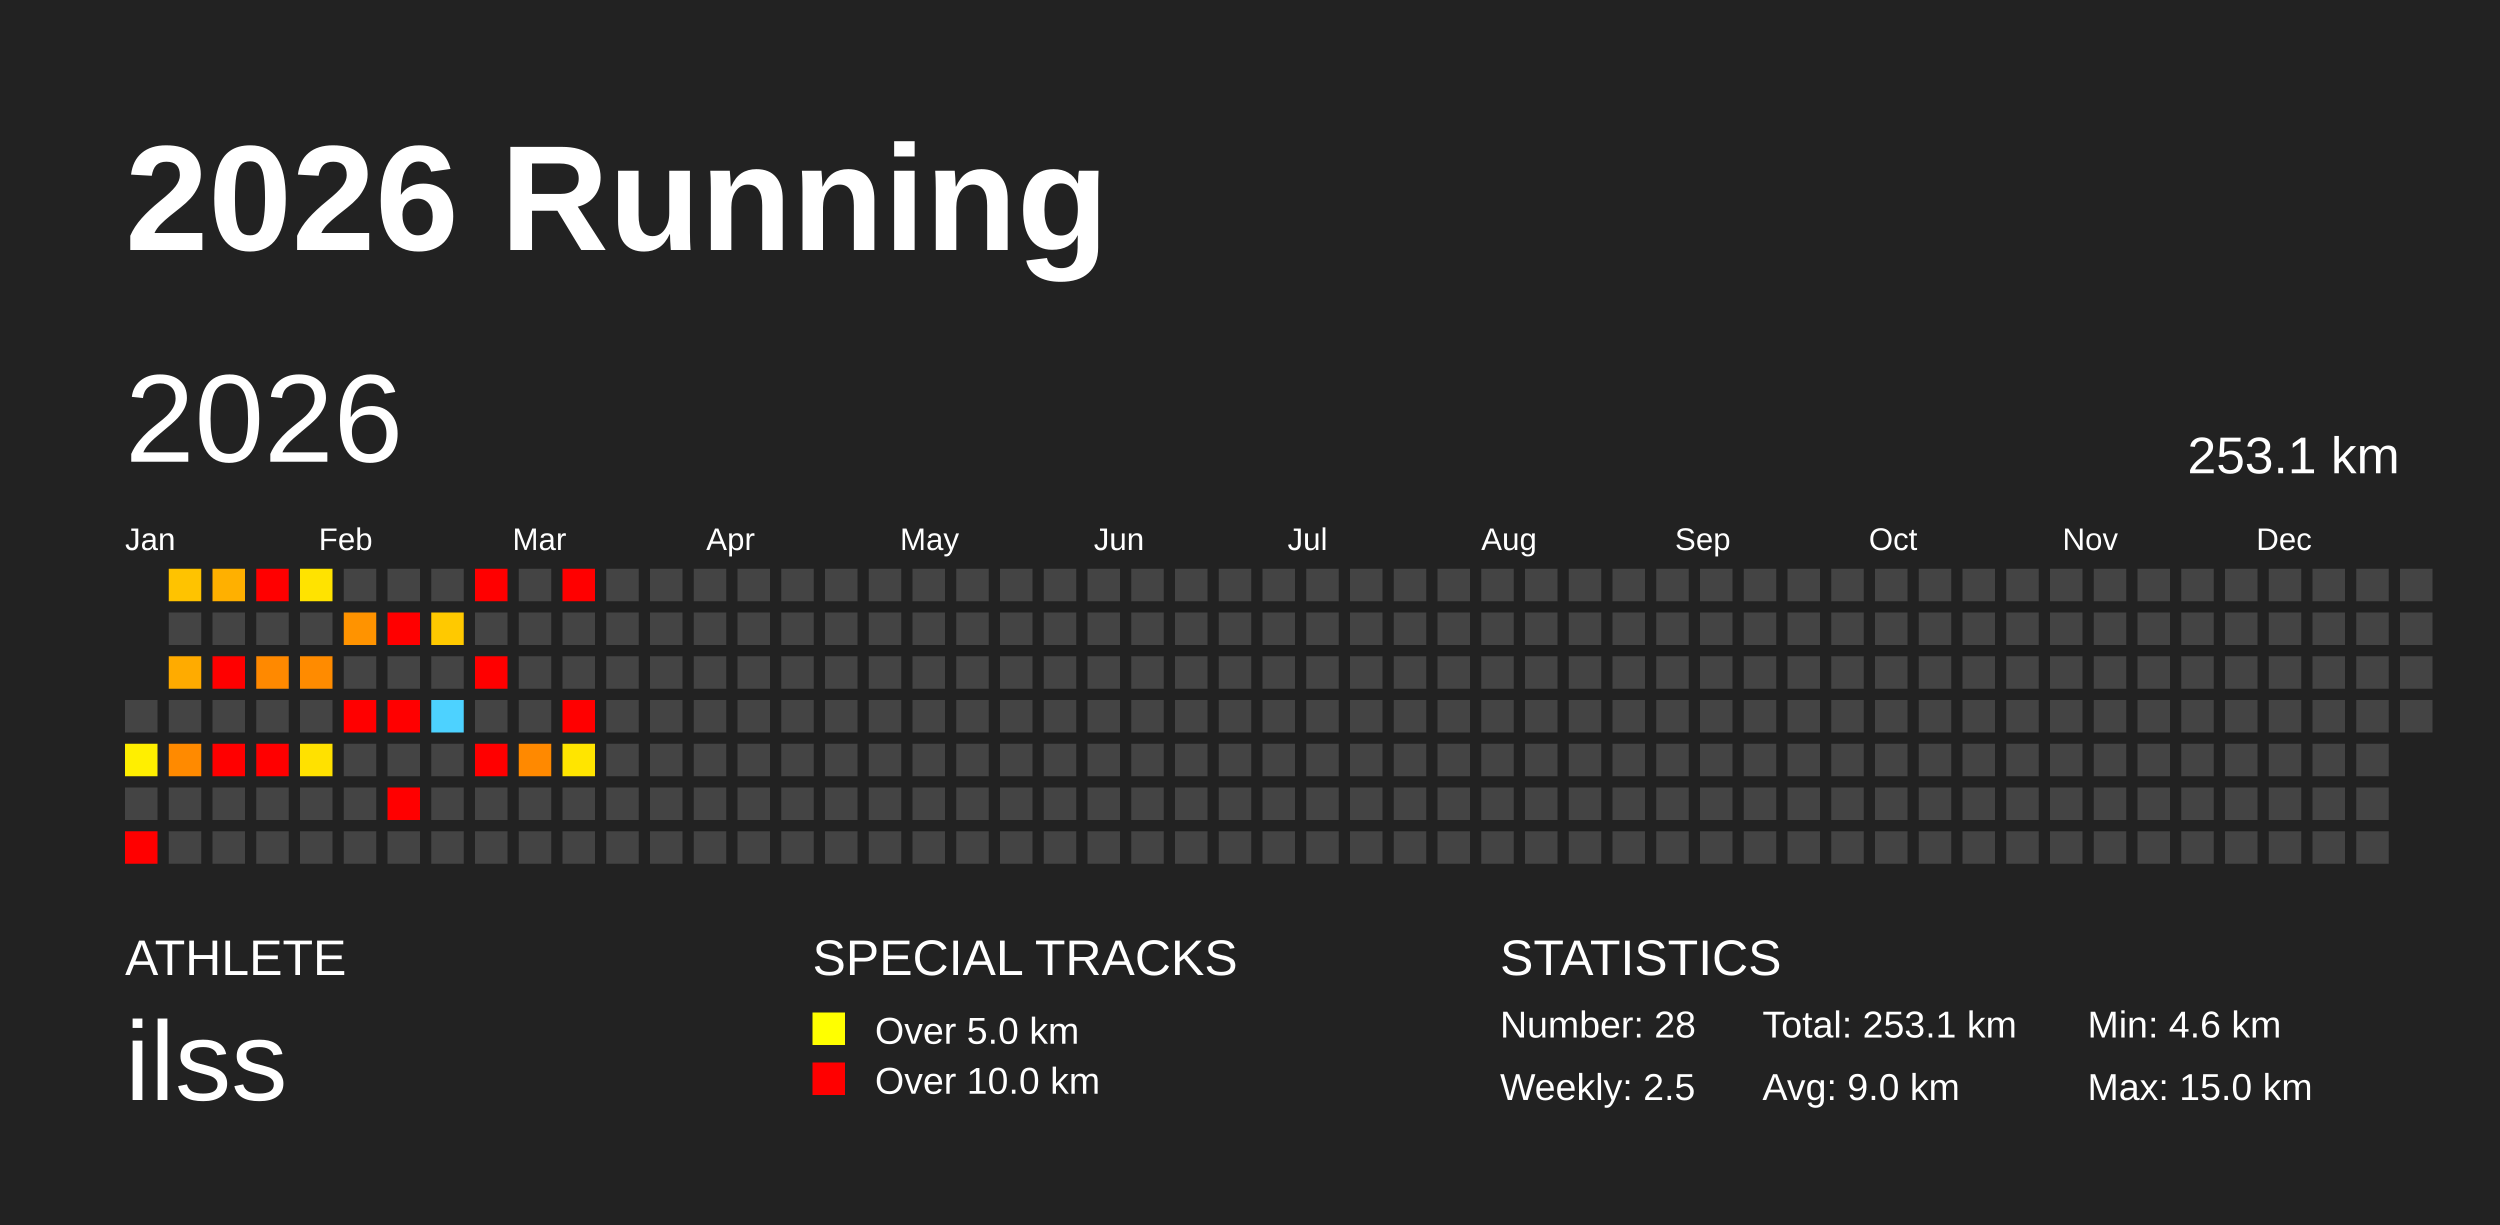
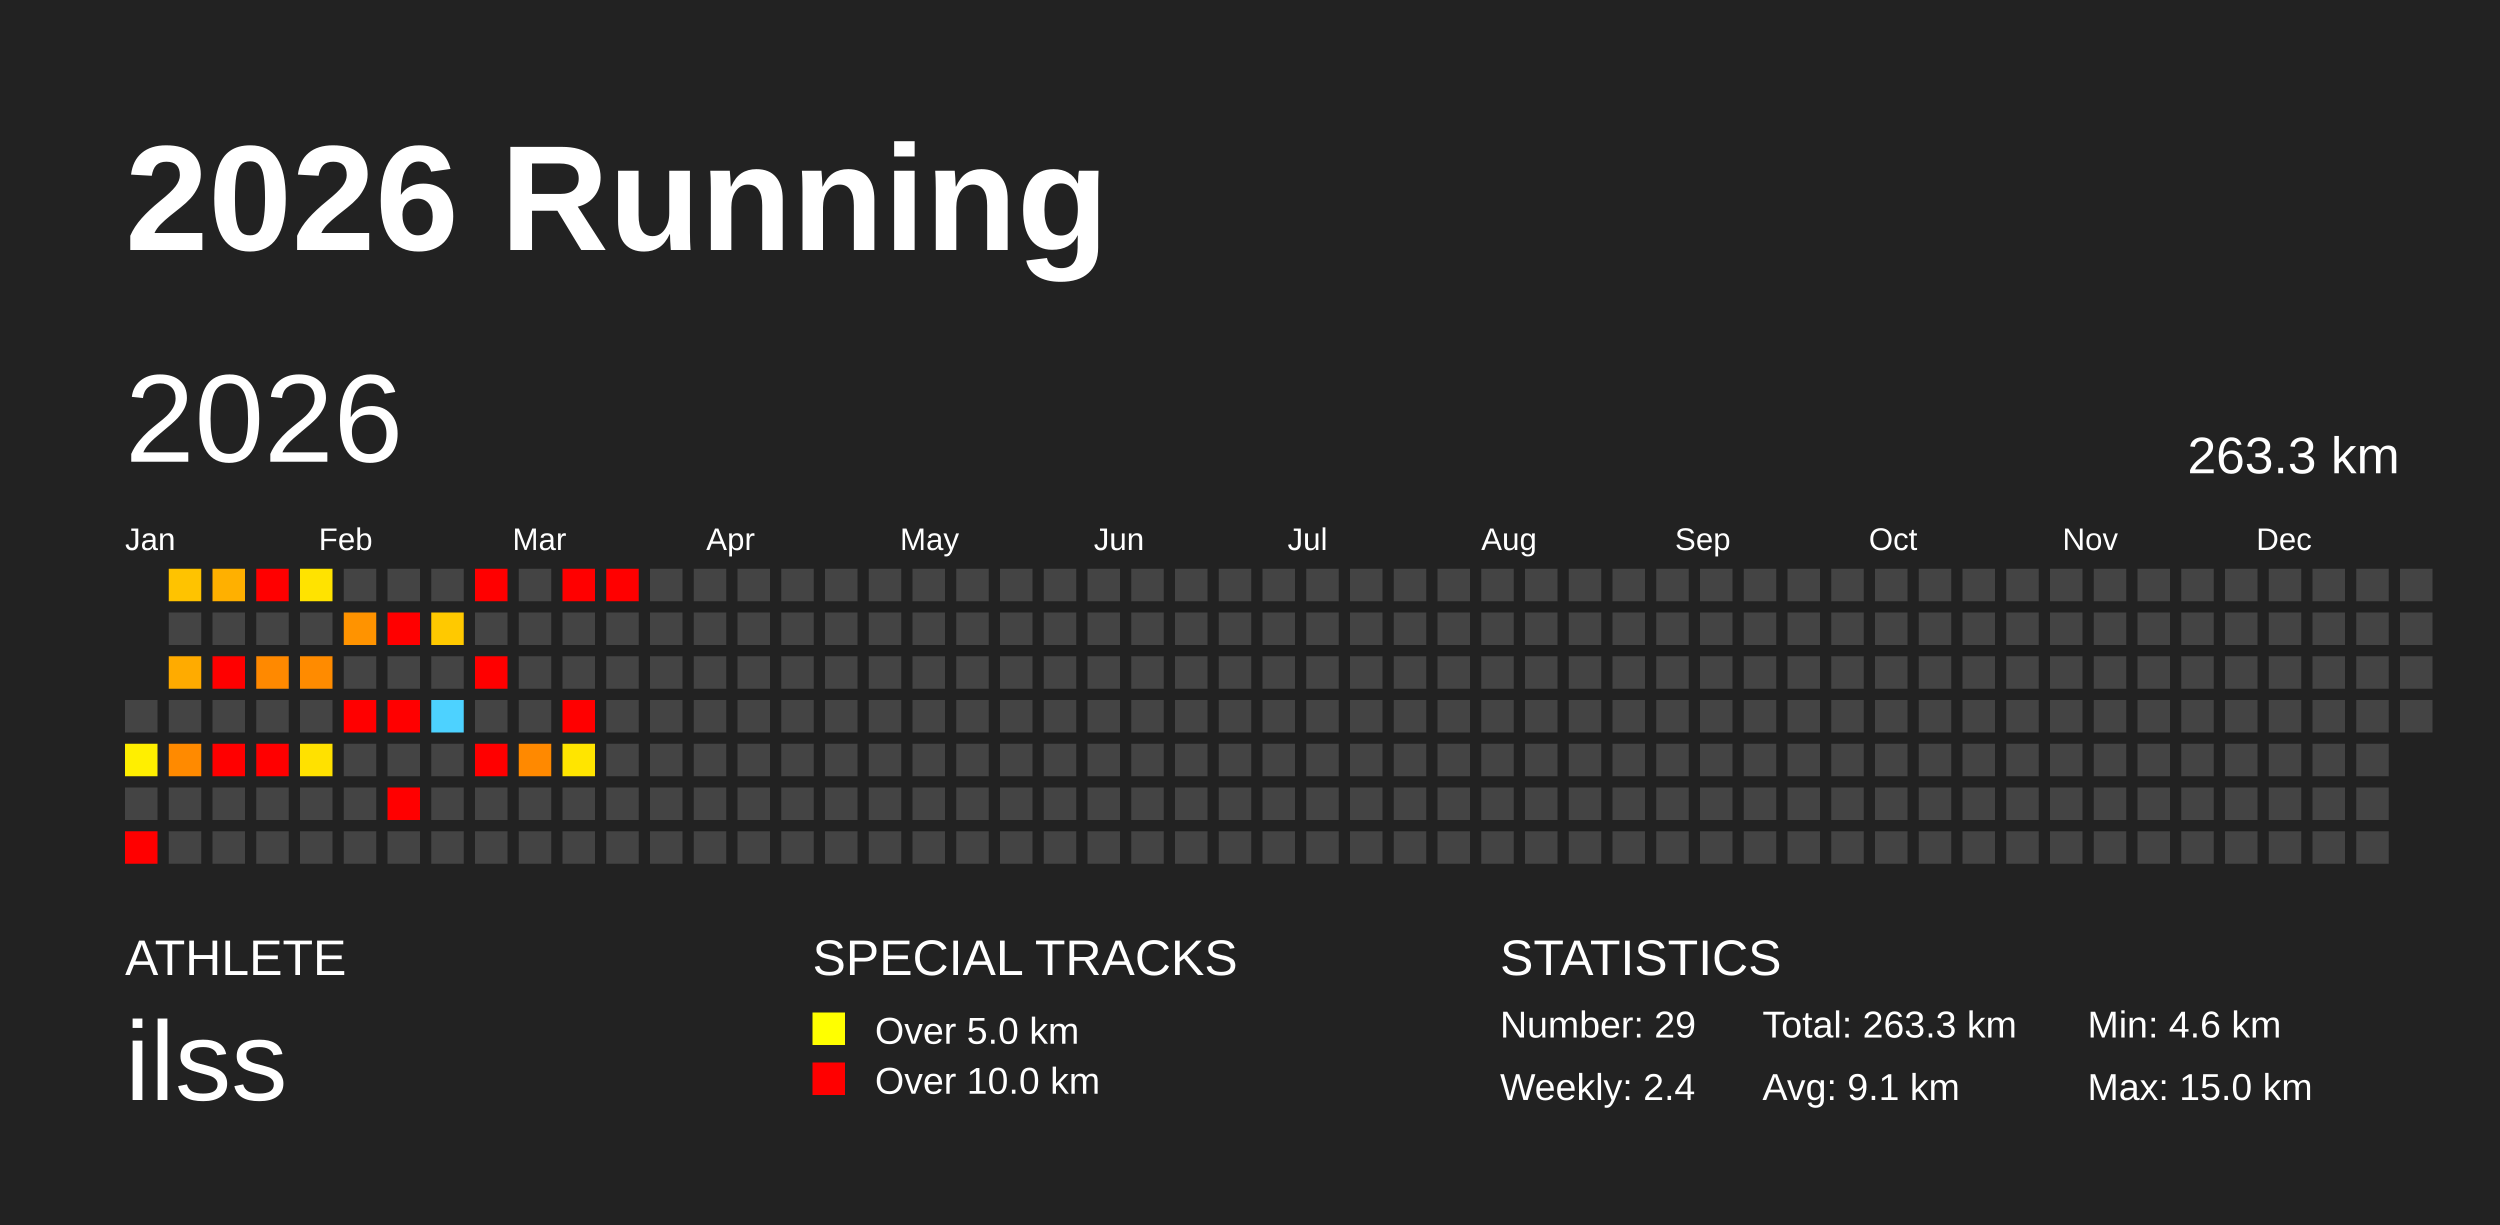
<svg xmlns="http://www.w3.org/2000/svg" baseProfile="full" height="98mm" version="1.1" viewBox="0,0,200,98" width="200mm">
  <defs />
  <rect fill="#222222" height="98" width="200" x="0" y="0" />
  <text fill="#FFFFFF" style="font-size:12px; font-family:Arial; font-weight:bold;" x="10" y="20">2026 Running</text>
  <text fill="#FFFFFF" style="font-size:4px; font-family:Arial" x="10" y="78">ATHLETE</text>
  <text fill="#FFFFFF" style="font-size:9px; font-family:Arial" x="10" y="88">ilss</text>
  <text fill="#FFFFFF" style="font-size:4px; font-family:Arial" x="65" y="78">SPECIAL TRACKS</text>
  <rect fill="yellow" height="2.6" width="2.6" x="65" y="81" />
  <text fill="#FFFFFF" style="font-size:3px; font-family:Arial" x="70" y="83.5">Over 5.0 km</text>
  <rect fill="red" height="2.6" width="2.6" x="65" y="85" />
  <text fill="#FFFFFF" style="font-size:3px; font-family:Arial" x="70" y="87.5">Over 10.0 km</text>
  <text fill="#FFFFFF" style="font-size:4px; font-family:Arial" x="120" y="78">STATISTICS</text>
-   <text fill="#FFFFFF" style="font-size:3px; font-family:Arial" x="120" y="83">Number: 28</text>
-   <text fill="#FFFFFF" style="font-size:3px; font-family:Arial" x="120" y="88">Weekly: 2.5</text>
-   <text fill="#FFFFFF" style="font-size:3px; font-family:Arial" x="141" y="83">Total: 253.1 km</text>
-   <text fill="#FFFFFF" style="font-size:3px; font-family:Arial" x="141" y="88">Avg: 9.0 km</text>
+   <text fill="#FFFFFF" style="font-size:3px; font-family:Arial" x="120" y="83">Number: 29</text>
+   <text fill="#FFFFFF" style="font-size:3px; font-family:Arial" x="120" y="88">Weekly: 2.4</text>
+   <text fill="#FFFFFF" style="font-size:3px; font-family:Arial" x="141" y="83">Total: 263.3 km</text>
+   <text fill="#FFFFFF" style="font-size:3px; font-family:Arial" x="141" y="88">Avg: 9.1 km</text>
  <text fill="#FFFFFF" style="font-size:3px; font-family:Arial" x="167" y="83">Min: 4.6 km</text>
  <text fill="#FFFFFF" style="font-size:3px; font-family:Arial" x="167" y="88">Max: 15.0 km</text>
  <text dominant-baseline="hanging" fill="#FFFFFF" style="font-size:10.0px; font-family:Arial;" x="10" y="30">2026</text>
-   <text dominant-baseline="hanging" fill="#FFFFFF" style="font-size:4.125px; font-family:Arial;" x="175" y="35">253.1 km</text>
+   <text dominant-baseline="hanging" fill="#FFFFFF" style="font-size:4.125px; font-family:Arial;" x="175" y="35">263.3 km</text>
  <text fill="#FFFFFF" style="font-size:2.5px; font-family:Arial" x="10.0" y="44">Jan</text>
  <text fill="#FFFFFF" style="font-size:2.5px; font-family:Arial" x="25.5" y="44">Feb</text>
  <text fill="#FFFFFF" style="font-size:2.5px; font-family:Arial" x="41.0" y="44">Mar</text>
  <text fill="#FFFFFF" style="font-size:2.5px; font-family:Arial" x="56.5" y="44">Apr</text>
  <text fill="#FFFFFF" style="font-size:2.5px; font-family:Arial" x="72.0" y="44">May</text>
  <text fill="#FFFFFF" style="font-size:2.5px; font-family:Arial" x="87.5" y="44">Jun</text>
  <text fill="#FFFFFF" style="font-size:2.5px; font-family:Arial" x="103.0" y="44">Jul</text>
  <text fill="#FFFFFF" style="font-size:2.5px; font-family:Arial" x="118.5" y="44">Aug</text>
  <text fill="#FFFFFF" style="font-size:2.5px; font-family:Arial" x="134.0" y="44">Sep</text>
  <text fill="#FFFFFF" style="font-size:2.5px; font-family:Arial" x="149.5" y="44">Oct</text>
  <text fill="#FFFFFF" style="font-size:2.5px; font-family:Arial" x="165.0" y="44">Nov</text>
  <text fill="#FFFFFF" style="font-size:2.5px; font-family:Arial" x="180.5" y="44">Dec</text>
  <rect fill="#444444" height="2.6" width="2.6" x="10.0" y="56.0" />
  <rect fill="#ffef00" height="2.6" width="2.6" x="10.0" y="59.5" />
  <rect fill="#444444" height="2.6" width="2.6" x="10.0" y="63.0" />
  <rect fill="red" height="2.6" width="2.6" x="10.0" y="66.5" />
  <rect fill="#ffc300" height="2.6" width="2.6" x="13.5" y="45.5" />
  <rect fill="#444444" height="2.6" width="2.6" x="13.5" y="49.0" />
  <rect fill="#ffab00" height="2.6" width="2.6" x="13.5" y="52.5" />
  <rect fill="#444444" height="2.6" width="2.6" x="13.5" y="56.0" />
  <rect fill="#ff8a00" height="2.6" width="2.6" x="13.5" y="59.5" />
  <rect fill="#444444" height="2.6" width="2.6" x="13.5" y="63.0" />
  <rect fill="#444444" height="2.6" width="2.6" x="13.5" y="66.5" />
  <rect fill="#ffb000" height="2.6" width="2.6" x="17.0" y="45.5" />
  <rect fill="#444444" height="2.6" width="2.6" x="17.0" y="49.0" />
  <rect fill="red" height="2.6" width="2.6" x="17.0" y="52.5" />
  <rect fill="#444444" height="2.6" width="2.6" x="17.0" y="56.0" />
  <rect fill="red" height="2.6" width="2.6" x="17.0" y="59.5" />
  <rect fill="#444444" height="2.6" width="2.6" x="17.0" y="63.0" />
  <rect fill="#444444" height="2.6" width="2.6" x="17.0" y="66.5" />
  <rect fill="red" height="2.6" width="2.6" x="20.5" y="45.5" />
  <rect fill="#444444" height="2.6" width="2.6" x="20.5" y="49.0" />
  <rect fill="#ff8900" height="2.6" width="2.6" x="20.5" y="52.5" />
  <rect fill="#444444" height="2.6" width="2.6" x="20.5" y="56.0" />
  <rect fill="red" height="2.6" width="2.6" x="20.5" y="59.5" />
  <rect fill="#444444" height="2.6" width="2.6" x="20.5" y="63.0" />
  <rect fill="#444444" height="2.6" width="2.6" x="20.5" y="66.5" />
  <rect fill="#ffe300" height="2.6" width="2.6" x="24.0" y="45.5" />
  <rect fill="#444444" height="2.6" width="2.6" x="24.0" y="49.0" />
  <rect fill="#ff8b00" height="2.6" width="2.6" x="24.0" y="52.5" />
  <rect fill="#444444" height="2.6" width="2.6" x="24.0" y="56.0" />
  <rect fill="#ffe100" height="2.6" width="2.6" x="24.0" y="59.5" />
  <rect fill="#444444" height="2.6" width="2.6" x="24.0" y="63.0" />
  <rect fill="#444444" height="2.6" width="2.6" x="24.0" y="66.5" />
  <rect fill="#444444" height="2.6" width="2.6" x="27.5" y="45.5" />
  <rect fill="#ff9300" height="2.6" width="2.6" x="27.5" y="49.0" />
  <rect fill="#444444" height="2.6" width="2.6" x="27.5" y="52.5" />
  <rect fill="red" height="2.6" width="2.6" x="27.5" y="56.0" />
  <rect fill="#444444" height="2.6" width="2.6" x="27.5" y="59.5" />
  <rect fill="#444444" height="2.6" width="2.6" x="27.5" y="63.0" />
  <rect fill="#444444" height="2.6" width="2.6" x="27.5" y="66.5" />
  <rect fill="#444444" height="2.6" width="2.6" x="31.0" y="45.5" />
  <rect fill="red" height="2.6" width="2.6" x="31.0" y="49.0" />
  <rect fill="#444444" height="2.6" width="2.6" x="31.0" y="52.5" />
  <rect fill="red" height="2.6" width="2.6" x="31.0" y="56.0" />
  <rect fill="#444444" height="2.6" width="2.6" x="31.0" y="59.5" />
  <rect fill="red" height="2.6" width="2.6" x="31.0" y="63.0" />
  <rect fill="#444444" height="2.6" width="2.6" x="31.0" y="66.5" />
  <rect fill="#444444" height="2.6" width="2.6" x="34.5" y="45.5" />
  <rect fill="#ffc900" height="2.6" width="2.6" x="34.5" y="49.0" />
  <rect fill="#444444" height="2.6" width="2.6" x="34.5" y="52.5" />
  <rect fill="#4dd2ff" height="2.6" width="2.6" x="34.5" y="56.0" />
  <rect fill="#444444" height="2.6" width="2.6" x="34.5" y="59.5" />
  <rect fill="#444444" height="2.6" width="2.6" x="34.5" y="63.0" />
  <rect fill="#444444" height="2.6" width="2.6" x="34.5" y="66.5" />
  <rect fill="red" height="2.6" width="2.6" x="38.0" y="45.5" />
  <rect fill="#444444" height="2.6" width="2.6" x="38.0" y="49.0" />
  <rect fill="red" height="2.6" width="2.6" x="38.0" y="52.5" />
  <rect fill="#444444" height="2.6" width="2.6" x="38.0" y="56.0" />
  <rect fill="red" height="2.6" width="2.6" x="38.0" y="59.5" />
  <rect fill="#444444" height="2.6" width="2.6" x="38.0" y="63.0" />
  <rect fill="#444444" height="2.6" width="2.6" x="38.0" y="66.5" />
  <rect fill="#444444" height="2.6" width="2.6" x="41.5" y="45.5" />
  <rect fill="#444444" height="2.6" width="2.6" x="41.5" y="49.0" />
  <rect fill="#444444" height="2.6" width="2.6" x="41.5" y="52.5" />
  <rect fill="#444444" height="2.6" width="2.6" x="41.5" y="56.0" />
  <rect fill="#ff8900" height="2.6" width="2.6" x="41.5" y="59.5" />
  <rect fill="#444444" height="2.6" width="2.6" x="41.5" y="63.0" />
  <rect fill="#444444" height="2.6" width="2.6" x="41.5" y="66.5" />
  <rect fill="red" height="2.6" width="2.6" x="45.0" y="45.5" />
  <rect fill="#444444" height="2.6" width="2.6" x="45.0" y="49.0" />
  <rect fill="#444444" height="2.6" width="2.6" x="45.0" y="52.5" />
  <rect fill="red" height="2.6" width="2.6" x="45.0" y="56.0" />
  <rect fill="#ffe500" height="2.6" width="2.6" x="45.0" y="59.5" />
  <rect fill="#444444" height="2.6" width="2.6" x="45.0" y="63.0" />
  <rect fill="#444444" height="2.6" width="2.6" x="45.0" y="66.5" />
-   <rect fill="#444444" height="2.6" width="2.6" x="48.5" y="45.5" />
+   <rect fill="red" height="2.6" width="2.6" x="48.5" y="45.5" />
  <rect fill="#444444" height="2.6" width="2.6" x="48.5" y="49.0" />
  <rect fill="#444444" height="2.6" width="2.6" x="48.5" y="52.5" />
  <rect fill="#444444" height="2.6" width="2.6" x="48.5" y="56.0" />
  <rect fill="#444444" height="2.6" width="2.6" x="48.5" y="59.5" />
  <rect fill="#444444" height="2.6" width="2.6" x="48.5" y="63.0" />
  <rect fill="#444444" height="2.6" width="2.6" x="48.5" y="66.5" />
  <rect fill="#444444" height="2.6" width="2.6" x="52.0" y="45.5" />
  <rect fill="#444444" height="2.6" width="2.6" x="52.0" y="49.0" />
  <rect fill="#444444" height="2.6" width="2.6" x="52.0" y="52.5" />
  <rect fill="#444444" height="2.6" width="2.6" x="52.0" y="56.0" />
  <rect fill="#444444" height="2.6" width="2.6" x="52.0" y="59.5" />
  <rect fill="#444444" height="2.6" width="2.6" x="52.0" y="63.0" />
  <rect fill="#444444" height="2.6" width="2.6" x="52.0" y="66.5" />
  <rect fill="#444444" height="2.6" width="2.6" x="55.5" y="45.5" />
  <rect fill="#444444" height="2.6" width="2.6" x="55.5" y="49.0" />
  <rect fill="#444444" height="2.6" width="2.6" x="55.5" y="52.5" />
  <rect fill="#444444" height="2.6" width="2.6" x="55.5" y="56.0" />
  <rect fill="#444444" height="2.6" width="2.6" x="55.5" y="59.5" />
  <rect fill="#444444" height="2.6" width="2.6" x="55.5" y="63.0" />
  <rect fill="#444444" height="2.6" width="2.6" x="55.5" y="66.5" />
  <rect fill="#444444" height="2.6" width="2.6" x="59.0" y="45.5" />
  <rect fill="#444444" height="2.6" width="2.6" x="59.0" y="49.0" />
  <rect fill="#444444" height="2.6" width="2.6" x="59.0" y="52.5" />
  <rect fill="#444444" height="2.6" width="2.6" x="59.0" y="56.0" />
  <rect fill="#444444" height="2.6" width="2.6" x="59.0" y="59.5" />
  <rect fill="#444444" height="2.6" width="2.6" x="59.0" y="63.0" />
  <rect fill="#444444" height="2.6" width="2.6" x="59.0" y="66.5" />
  <rect fill="#444444" height="2.6" width="2.6" x="62.5" y="45.5" />
  <rect fill="#444444" height="2.6" width="2.6" x="62.5" y="49.0" />
  <rect fill="#444444" height="2.6" width="2.6" x="62.5" y="52.5" />
  <rect fill="#444444" height="2.6" width="2.6" x="62.5" y="56.0" />
  <rect fill="#444444" height="2.6" width="2.6" x="62.5" y="59.5" />
  <rect fill="#444444" height="2.6" width="2.6" x="62.5" y="63.0" />
  <rect fill="#444444" height="2.6" width="2.6" x="62.5" y="66.5" />
  <rect fill="#444444" height="2.6" width="2.6" x="66.0" y="45.5" />
  <rect fill="#444444" height="2.6" width="2.6" x="66.0" y="49.0" />
  <rect fill="#444444" height="2.6" width="2.6" x="66.0" y="52.5" />
  <rect fill="#444444" height="2.6" width="2.6" x="66.0" y="56.0" />
  <rect fill="#444444" height="2.6" width="2.6" x="66.0" y="59.5" />
  <rect fill="#444444" height="2.6" width="2.6" x="66.0" y="63.0" />
  <rect fill="#444444" height="2.6" width="2.6" x="66.0" y="66.5" />
  <rect fill="#444444" height="2.6" width="2.6" x="69.5" y="45.5" />
  <rect fill="#444444" height="2.6" width="2.6" x="69.5" y="49.0" />
  <rect fill="#444444" height="2.6" width="2.6" x="69.5" y="52.5" />
  <rect fill="#444444" height="2.6" width="2.6" x="69.5" y="56.0" />
  <rect fill="#444444" height="2.6" width="2.6" x="69.5" y="59.5" />
  <rect fill="#444444" height="2.6" width="2.6" x="69.5" y="63.0" />
  <rect fill="#444444" height="2.6" width="2.6" x="69.5" y="66.5" />
  <rect fill="#444444" height="2.6" width="2.6" x="73.0" y="45.5" />
  <rect fill="#444444" height="2.6" width="2.6" x="73.0" y="49.0" />
  <rect fill="#444444" height="2.6" width="2.6" x="73.0" y="52.5" />
  <rect fill="#444444" height="2.6" width="2.6" x="73.0" y="56.0" />
  <rect fill="#444444" height="2.6" width="2.6" x="73.0" y="59.5" />
  <rect fill="#444444" height="2.6" width="2.6" x="73.0" y="63.0" />
  <rect fill="#444444" height="2.6" width="2.6" x="73.0" y="66.5" />
  <rect fill="#444444" height="2.6" width="2.6" x="76.5" y="45.5" />
  <rect fill="#444444" height="2.6" width="2.6" x="76.5" y="49.0" />
  <rect fill="#444444" height="2.6" width="2.6" x="76.5" y="52.5" />
  <rect fill="#444444" height="2.6" width="2.6" x="76.5" y="56.0" />
  <rect fill="#444444" height="2.6" width="2.6" x="76.5" y="59.5" />
  <rect fill="#444444" height="2.6" width="2.6" x="76.5" y="63.0" />
  <rect fill="#444444" height="2.6" width="2.6" x="76.5" y="66.5" />
  <rect fill="#444444" height="2.6" width="2.6" x="80.0" y="45.5" />
  <rect fill="#444444" height="2.6" width="2.6" x="80.0" y="49.0" />
  <rect fill="#444444" height="2.6" width="2.6" x="80.0" y="52.5" />
  <rect fill="#444444" height="2.6" width="2.6" x="80.0" y="56.0" />
  <rect fill="#444444" height="2.6" width="2.6" x="80.0" y="59.5" />
  <rect fill="#444444" height="2.6" width="2.6" x="80.0" y="63.0" />
  <rect fill="#444444" height="2.6" width="2.6" x="80.0" y="66.5" />
  <rect fill="#444444" height="2.6" width="2.6" x="83.5" y="45.5" />
  <rect fill="#444444" height="2.6" width="2.6" x="83.5" y="49.0" />
  <rect fill="#444444" height="2.6" width="2.6" x="83.5" y="52.5" />
  <rect fill="#444444" height="2.6" width="2.6" x="83.5" y="56.0" />
  <rect fill="#444444" height="2.6" width="2.6" x="83.5" y="59.5" />
  <rect fill="#444444" height="2.6" width="2.6" x="83.5" y="63.0" />
  <rect fill="#444444" height="2.6" width="2.6" x="83.5" y="66.5" />
  <rect fill="#444444" height="2.6" width="2.6" x="87.0" y="45.5" />
  <rect fill="#444444" height="2.6" width="2.6" x="87.0" y="49.0" />
  <rect fill="#444444" height="2.6" width="2.6" x="87.0" y="52.5" />
  <rect fill="#444444" height="2.6" width="2.6" x="87.0" y="56.0" />
  <rect fill="#444444" height="2.6" width="2.6" x="87.0" y="59.5" />
  <rect fill="#444444" height="2.6" width="2.6" x="87.0" y="63.0" />
  <rect fill="#444444" height="2.6" width="2.6" x="87.0" y="66.5" />
  <rect fill="#444444" height="2.6" width="2.6" x="90.5" y="45.5" />
  <rect fill="#444444" height="2.6" width="2.6" x="90.5" y="49.0" />
  <rect fill="#444444" height="2.6" width="2.6" x="90.5" y="52.5" />
  <rect fill="#444444" height="2.6" width="2.6" x="90.5" y="56.0" />
  <rect fill="#444444" height="2.6" width="2.6" x="90.5" y="59.5" />
  <rect fill="#444444" height="2.6" width="2.6" x="90.5" y="63.0" />
  <rect fill="#444444" height="2.6" width="2.6" x="90.5" y="66.5" />
  <rect fill="#444444" height="2.6" width="2.6" x="94.0" y="45.5" />
  <rect fill="#444444" height="2.6" width="2.6" x="94.0" y="49.0" />
  <rect fill="#444444" height="2.6" width="2.6" x="94.0" y="52.5" />
  <rect fill="#444444" height="2.6" width="2.6" x="94.0" y="56.0" />
  <rect fill="#444444" height="2.6" width="2.6" x="94.0" y="59.5" />
  <rect fill="#444444" height="2.6" width="2.6" x="94.0" y="63.0" />
  <rect fill="#444444" height="2.6" width="2.6" x="94.0" y="66.5" />
  <rect fill="#444444" height="2.6" width="2.6" x="97.5" y="45.5" />
  <rect fill="#444444" height="2.6" width="2.6" x="97.5" y="49.0" />
  <rect fill="#444444" height="2.6" width="2.6" x="97.5" y="52.5" />
  <rect fill="#444444" height="2.6" width="2.6" x="97.5" y="56.0" />
  <rect fill="#444444" height="2.6" width="2.6" x="97.5" y="59.5" />
  <rect fill="#444444" height="2.6" width="2.6" x="97.5" y="63.0" />
  <rect fill="#444444" height="2.6" width="2.6" x="97.5" y="66.5" />
  <rect fill="#444444" height="2.6" width="2.6" x="101.0" y="45.5" />
  <rect fill="#444444" height="2.6" width="2.6" x="101.0" y="49.0" />
  <rect fill="#444444" height="2.6" width="2.6" x="101.0" y="52.5" />
  <rect fill="#444444" height="2.6" width="2.6" x="101.0" y="56.0" />
  <rect fill="#444444" height="2.6" width="2.6" x="101.0" y="59.5" />
  <rect fill="#444444" height="2.6" width="2.6" x="101.0" y="63.0" />
  <rect fill="#444444" height="2.6" width="2.6" x="101.0" y="66.5" />
  <rect fill="#444444" height="2.6" width="2.6" x="104.5" y="45.5" />
  <rect fill="#444444" height="2.6" width="2.6" x="104.5" y="49.0" />
  <rect fill="#444444" height="2.6" width="2.6" x="104.5" y="52.5" />
  <rect fill="#444444" height="2.6" width="2.6" x="104.5" y="56.0" />
  <rect fill="#444444" height="2.6" width="2.6" x="104.5" y="59.5" />
  <rect fill="#444444" height="2.6" width="2.6" x="104.5" y="63.0" />
  <rect fill="#444444" height="2.6" width="2.6" x="104.5" y="66.5" />
  <rect fill="#444444" height="2.6" width="2.6" x="108.0" y="45.5" />
  <rect fill="#444444" height="2.6" width="2.6" x="108.0" y="49.0" />
  <rect fill="#444444" height="2.6" width="2.6" x="108.0" y="52.5" />
  <rect fill="#444444" height="2.6" width="2.6" x="108.0" y="56.0" />
  <rect fill="#444444" height="2.6" width="2.6" x="108.0" y="59.5" />
  <rect fill="#444444" height="2.6" width="2.6" x="108.0" y="63.0" />
  <rect fill="#444444" height="2.6" width="2.6" x="108.0" y="66.5" />
  <rect fill="#444444" height="2.6" width="2.6" x="111.5" y="45.5" />
  <rect fill="#444444" height="2.6" width="2.6" x="111.5" y="49.0" />
  <rect fill="#444444" height="2.6" width="2.6" x="111.5" y="52.5" />
  <rect fill="#444444" height="2.6" width="2.6" x="111.5" y="56.0" />
  <rect fill="#444444" height="2.6" width="2.6" x="111.5" y="59.5" />
  <rect fill="#444444" height="2.6" width="2.6" x="111.5" y="63.0" />
  <rect fill="#444444" height="2.6" width="2.6" x="111.5" y="66.5" />
  <rect fill="#444444" height="2.6" width="2.6" x="115.0" y="45.5" />
  <rect fill="#444444" height="2.6" width="2.6" x="115.0" y="49.0" />
  <rect fill="#444444" height="2.6" width="2.6" x="115.0" y="52.5" />
  <rect fill="#444444" height="2.6" width="2.6" x="115.0" y="56.0" />
  <rect fill="#444444" height="2.6" width="2.6" x="115.0" y="59.5" />
  <rect fill="#444444" height="2.6" width="2.6" x="115.0" y="63.0" />
  <rect fill="#444444" height="2.6" width="2.6" x="115.0" y="66.5" />
  <rect fill="#444444" height="2.6" width="2.6" x="118.5" y="45.5" />
  <rect fill="#444444" height="2.6" width="2.6" x="118.5" y="49.0" />
  <rect fill="#444444" height="2.6" width="2.6" x="118.5" y="52.5" />
  <rect fill="#444444" height="2.6" width="2.6" x="118.5" y="56.0" />
  <rect fill="#444444" height="2.6" width="2.6" x="118.5" y="59.5" />
  <rect fill="#444444" height="2.6" width="2.6" x="118.5" y="63.0" />
  <rect fill="#444444" height="2.6" width="2.6" x="118.5" y="66.5" />
  <rect fill="#444444" height="2.6" width="2.6" x="122.0" y="45.5" />
  <rect fill="#444444" height="2.6" width="2.6" x="122.0" y="49.0" />
  <rect fill="#444444" height="2.6" width="2.6" x="122.0" y="52.5" />
  <rect fill="#444444" height="2.6" width="2.6" x="122.0" y="56.0" />
  <rect fill="#444444" height="2.6" width="2.6" x="122.0" y="59.5" />
  <rect fill="#444444" height="2.6" width="2.6" x="122.0" y="63.0" />
  <rect fill="#444444" height="2.6" width="2.6" x="122.0" y="66.5" />
  <rect fill="#444444" height="2.6" width="2.6" x="125.5" y="45.5" />
  <rect fill="#444444" height="2.6" width="2.6" x="125.5" y="49.0" />
  <rect fill="#444444" height="2.6" width="2.6" x="125.5" y="52.5" />
  <rect fill="#444444" height="2.6" width="2.6" x="125.5" y="56.0" />
  <rect fill="#444444" height="2.6" width="2.6" x="125.5" y="59.5" />
  <rect fill="#444444" height="2.6" width="2.6" x="125.5" y="63.0" />
  <rect fill="#444444" height="2.6" width="2.6" x="125.5" y="66.5" />
  <rect fill="#444444" height="2.6" width="2.6" x="129.0" y="45.5" />
  <rect fill="#444444" height="2.6" width="2.6" x="129.0" y="49.0" />
  <rect fill="#444444" height="2.6" width="2.6" x="129.0" y="52.5" />
  <rect fill="#444444" height="2.6" width="2.6" x="129.0" y="56.0" />
  <rect fill="#444444" height="2.6" width="2.6" x="129.0" y="59.5" />
  <rect fill="#444444" height="2.6" width="2.6" x="129.0" y="63.0" />
  <rect fill="#444444" height="2.6" width="2.6" x="129.0" y="66.5" />
  <rect fill="#444444" height="2.6" width="2.6" x="132.5" y="45.5" />
  <rect fill="#444444" height="2.6" width="2.6" x="132.5" y="49.0" />
  <rect fill="#444444" height="2.6" width="2.6" x="132.5" y="52.5" />
  <rect fill="#444444" height="2.6" width="2.6" x="132.5" y="56.0" />
  <rect fill="#444444" height="2.6" width="2.6" x="132.5" y="59.5" />
  <rect fill="#444444" height="2.6" width="2.6" x="132.5" y="63.0" />
  <rect fill="#444444" height="2.6" width="2.6" x="132.5" y="66.5" />
  <rect fill="#444444" height="2.6" width="2.6" x="136.0" y="45.5" />
  <rect fill="#444444" height="2.6" width="2.6" x="136.0" y="49.0" />
  <rect fill="#444444" height="2.6" width="2.6" x="136.0" y="52.5" />
  <rect fill="#444444" height="2.6" width="2.6" x="136.0" y="56.0" />
  <rect fill="#444444" height="2.6" width="2.6" x="136.0" y="59.5" />
  <rect fill="#444444" height="2.6" width="2.6" x="136.0" y="63.0" />
  <rect fill="#444444" height="2.6" width="2.6" x="136.0" y="66.5" />
  <rect fill="#444444" height="2.6" width="2.6" x="139.5" y="45.5" />
  <rect fill="#444444" height="2.6" width="2.6" x="139.5" y="49.0" />
  <rect fill="#444444" height="2.6" width="2.6" x="139.5" y="52.5" />
  <rect fill="#444444" height="2.6" width="2.6" x="139.5" y="56.0" />
  <rect fill="#444444" height="2.6" width="2.6" x="139.5" y="59.5" />
  <rect fill="#444444" height="2.6" width="2.6" x="139.5" y="63.0" />
  <rect fill="#444444" height="2.6" width="2.6" x="139.5" y="66.5" />
  <rect fill="#444444" height="2.6" width="2.6" x="143.0" y="45.5" />
  <rect fill="#444444" height="2.6" width="2.6" x="143.0" y="49.0" />
  <rect fill="#444444" height="2.6" width="2.6" x="143.0" y="52.5" />
  <rect fill="#444444" height="2.6" width="2.6" x="143.0" y="56.0" />
  <rect fill="#444444" height="2.6" width="2.6" x="143.0" y="59.5" />
  <rect fill="#444444" height="2.6" width="2.6" x="143.0" y="63.0" />
  <rect fill="#444444" height="2.6" width="2.6" x="143.0" y="66.5" />
  <rect fill="#444444" height="2.6" width="2.6" x="146.5" y="45.5" />
  <rect fill="#444444" height="2.6" width="2.6" x="146.5" y="49.0" />
  <rect fill="#444444" height="2.6" width="2.6" x="146.5" y="52.5" />
  <rect fill="#444444" height="2.6" width="2.6" x="146.5" y="56.0" />
  <rect fill="#444444" height="2.6" width="2.6" x="146.5" y="59.5" />
  <rect fill="#444444" height="2.6" width="2.6" x="146.5" y="63.0" />
  <rect fill="#444444" height="2.6" width="2.6" x="146.5" y="66.5" />
  <rect fill="#444444" height="2.6" width="2.6" x="150.0" y="45.5" />
  <rect fill="#444444" height="2.6" width="2.6" x="150.0" y="49.0" />
  <rect fill="#444444" height="2.6" width="2.6" x="150.0" y="52.5" />
  <rect fill="#444444" height="2.6" width="2.6" x="150.0" y="56.0" />
  <rect fill="#444444" height="2.6" width="2.6" x="150.0" y="59.5" />
  <rect fill="#444444" height="2.6" width="2.6" x="150.0" y="63.0" />
  <rect fill="#444444" height="2.6" width="2.6" x="150.0" y="66.5" />
  <rect fill="#444444" height="2.6" width="2.6" x="153.5" y="45.5" />
  <rect fill="#444444" height="2.6" width="2.6" x="153.5" y="49.0" />
  <rect fill="#444444" height="2.6" width="2.6" x="153.5" y="52.5" />
  <rect fill="#444444" height="2.6" width="2.6" x="153.5" y="56.0" />
  <rect fill="#444444" height="2.6" width="2.6" x="153.5" y="59.5" />
  <rect fill="#444444" height="2.6" width="2.6" x="153.5" y="63.0" />
  <rect fill="#444444" height="2.6" width="2.6" x="153.5" y="66.5" />
  <rect fill="#444444" height="2.6" width="2.6" x="157.0" y="45.5" />
  <rect fill="#444444" height="2.6" width="2.6" x="157.0" y="49.0" />
  <rect fill="#444444" height="2.6" width="2.6" x="157.0" y="52.5" />
  <rect fill="#444444" height="2.6" width="2.6" x="157.0" y="56.0" />
  <rect fill="#444444" height="2.6" width="2.6" x="157.0" y="59.5" />
  <rect fill="#444444" height="2.6" width="2.6" x="157.0" y="63.0" />
  <rect fill="#444444" height="2.6" width="2.6" x="157.0" y="66.5" />
  <rect fill="#444444" height="2.6" width="2.6" x="160.5" y="45.5" />
  <rect fill="#444444" height="2.6" width="2.6" x="160.5" y="49.0" />
  <rect fill="#444444" height="2.6" width="2.6" x="160.5" y="52.5" />
  <rect fill="#444444" height="2.6" width="2.6" x="160.5" y="56.0" />
  <rect fill="#444444" height="2.6" width="2.6" x="160.5" y="59.5" />
  <rect fill="#444444" height="2.6" width="2.6" x="160.5" y="63.0" />
  <rect fill="#444444" height="2.6" width="2.6" x="160.5" y="66.5" />
  <rect fill="#444444" height="2.6" width="2.6" x="164.0" y="45.5" />
  <rect fill="#444444" height="2.6" width="2.6" x="164.0" y="49.0" />
  <rect fill="#444444" height="2.6" width="2.6" x="164.0" y="52.5" />
  <rect fill="#444444" height="2.6" width="2.6" x="164.0" y="56.0" />
  <rect fill="#444444" height="2.6" width="2.6" x="164.0" y="59.5" />
  <rect fill="#444444" height="2.6" width="2.6" x="164.0" y="63.0" />
  <rect fill="#444444" height="2.6" width="2.6" x="164.0" y="66.5" />
  <rect fill="#444444" height="2.6" width="2.6" x="167.5" y="45.5" />
  <rect fill="#444444" height="2.6" width="2.6" x="167.5" y="49.0" />
  <rect fill="#444444" height="2.6" width="2.6" x="167.5" y="52.5" />
  <rect fill="#444444" height="2.6" width="2.6" x="167.5" y="56.0" />
  <rect fill="#444444" height="2.6" width="2.6" x="167.5" y="59.5" />
  <rect fill="#444444" height="2.6" width="2.6" x="167.5" y="63.0" />
  <rect fill="#444444" height="2.6" width="2.6" x="167.5" y="66.5" />
  <rect fill="#444444" height="2.6" width="2.6" x="171.0" y="45.5" />
  <rect fill="#444444" height="2.6" width="2.6" x="171.0" y="49.0" />
  <rect fill="#444444" height="2.6" width="2.6" x="171.0" y="52.5" />
  <rect fill="#444444" height="2.6" width="2.6" x="171.0" y="56.0" />
  <rect fill="#444444" height="2.6" width="2.6" x="171.0" y="59.5" />
  <rect fill="#444444" height="2.6" width="2.6" x="171.0" y="63.0" />
  <rect fill="#444444" height="2.6" width="2.6" x="171.0" y="66.5" />
  <rect fill="#444444" height="2.6" width="2.6" x="174.5" y="45.5" />
  <rect fill="#444444" height="2.6" width="2.6" x="174.5" y="49.0" />
  <rect fill="#444444" height="2.6" width="2.6" x="174.5" y="52.5" />
  <rect fill="#444444" height="2.6" width="2.6" x="174.5" y="56.0" />
  <rect fill="#444444" height="2.6" width="2.6" x="174.5" y="59.5" />
  <rect fill="#444444" height="2.6" width="2.6" x="174.5" y="63.0" />
  <rect fill="#444444" height="2.6" width="2.6" x="174.5" y="66.5" />
  <rect fill="#444444" height="2.6" width="2.6" x="178.0" y="45.5" />
  <rect fill="#444444" height="2.6" width="2.6" x="178.0" y="49.0" />
  <rect fill="#444444" height="2.6" width="2.6" x="178.0" y="52.5" />
  <rect fill="#444444" height="2.6" width="2.6" x="178.0" y="56.0" />
  <rect fill="#444444" height="2.6" width="2.6" x="178.0" y="59.5" />
  <rect fill="#444444" height="2.6" width="2.6" x="178.0" y="63.0" />
  <rect fill="#444444" height="2.6" width="2.6" x="178.0" y="66.5" />
  <rect fill="#444444" height="2.6" width="2.6" x="181.5" y="45.5" />
  <rect fill="#444444" height="2.6" width="2.6" x="181.5" y="49.0" />
  <rect fill="#444444" height="2.6" width="2.6" x="181.5" y="52.5" />
  <rect fill="#444444" height="2.6" width="2.6" x="181.5" y="56.0" />
  <rect fill="#444444" height="2.6" width="2.6" x="181.5" y="59.5" />
  <rect fill="#444444" height="2.6" width="2.6" x="181.5" y="63.0" />
  <rect fill="#444444" height="2.6" width="2.6" x="181.5" y="66.5" />
  <rect fill="#444444" height="2.6" width="2.6" x="185.0" y="45.5" />
  <rect fill="#444444" height="2.6" width="2.6" x="185.0" y="49.0" />
  <rect fill="#444444" height="2.6" width="2.6" x="185.0" y="52.5" />
  <rect fill="#444444" height="2.6" width="2.6" x="185.0" y="56.0" />
  <rect fill="#444444" height="2.6" width="2.6" x="185.0" y="59.5" />
  <rect fill="#444444" height="2.6" width="2.6" x="185.0" y="63.0" />
  <rect fill="#444444" height="2.6" width="2.6" x="185.0" y="66.5" />
  <rect fill="#444444" height="2.6" width="2.6" x="188.5" y="45.5" />
  <rect fill="#444444" height="2.6" width="2.6" x="188.5" y="49.0" />
  <rect fill="#444444" height="2.6" width="2.6" x="188.5" y="52.5" />
  <rect fill="#444444" height="2.6" width="2.6" x="188.5" y="56.0" />
  <rect fill="#444444" height="2.6" width="2.6" x="188.5" y="59.5" />
  <rect fill="#444444" height="2.6" width="2.6" x="188.5" y="63.0" />
  <rect fill="#444444" height="2.6" width="2.6" x="188.5" y="66.5" />
  <rect fill="#444444" height="2.6" width="2.6" x="192.0" y="45.5" />
  <rect fill="#444444" height="2.6" width="2.6" x="192.0" y="49.0" />
  <rect fill="#444444" height="2.6" width="2.6" x="192.0" y="52.5" />
  <rect fill="#444444" height="2.6" width="2.6" x="192.0" y="56.0" />
</svg>
